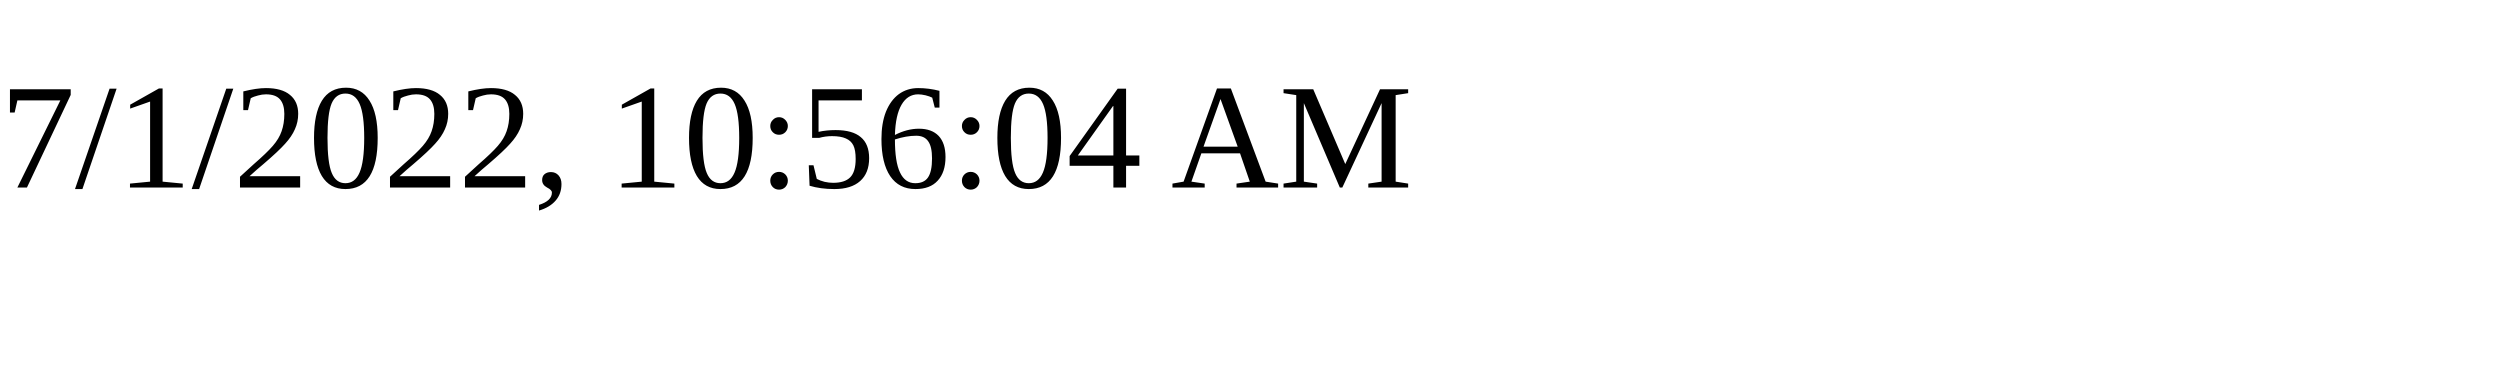
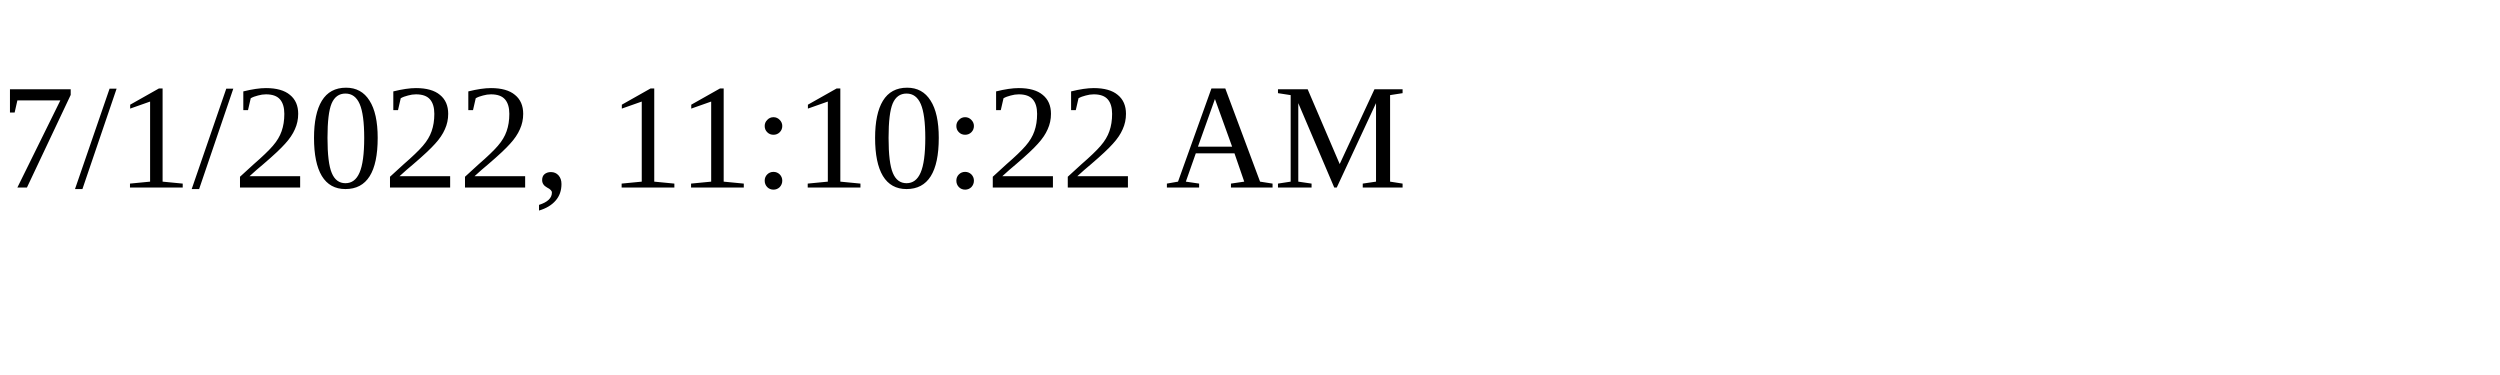
<svg xmlns="http://www.w3.org/2000/svg" height="30" width="200">
-   <text x="0" y="15">7/1/2022, 10:56:04 AM</text>
+   <text x="0" y="15">7/1/2022, 11:10:22 AM</text>
</svg>
